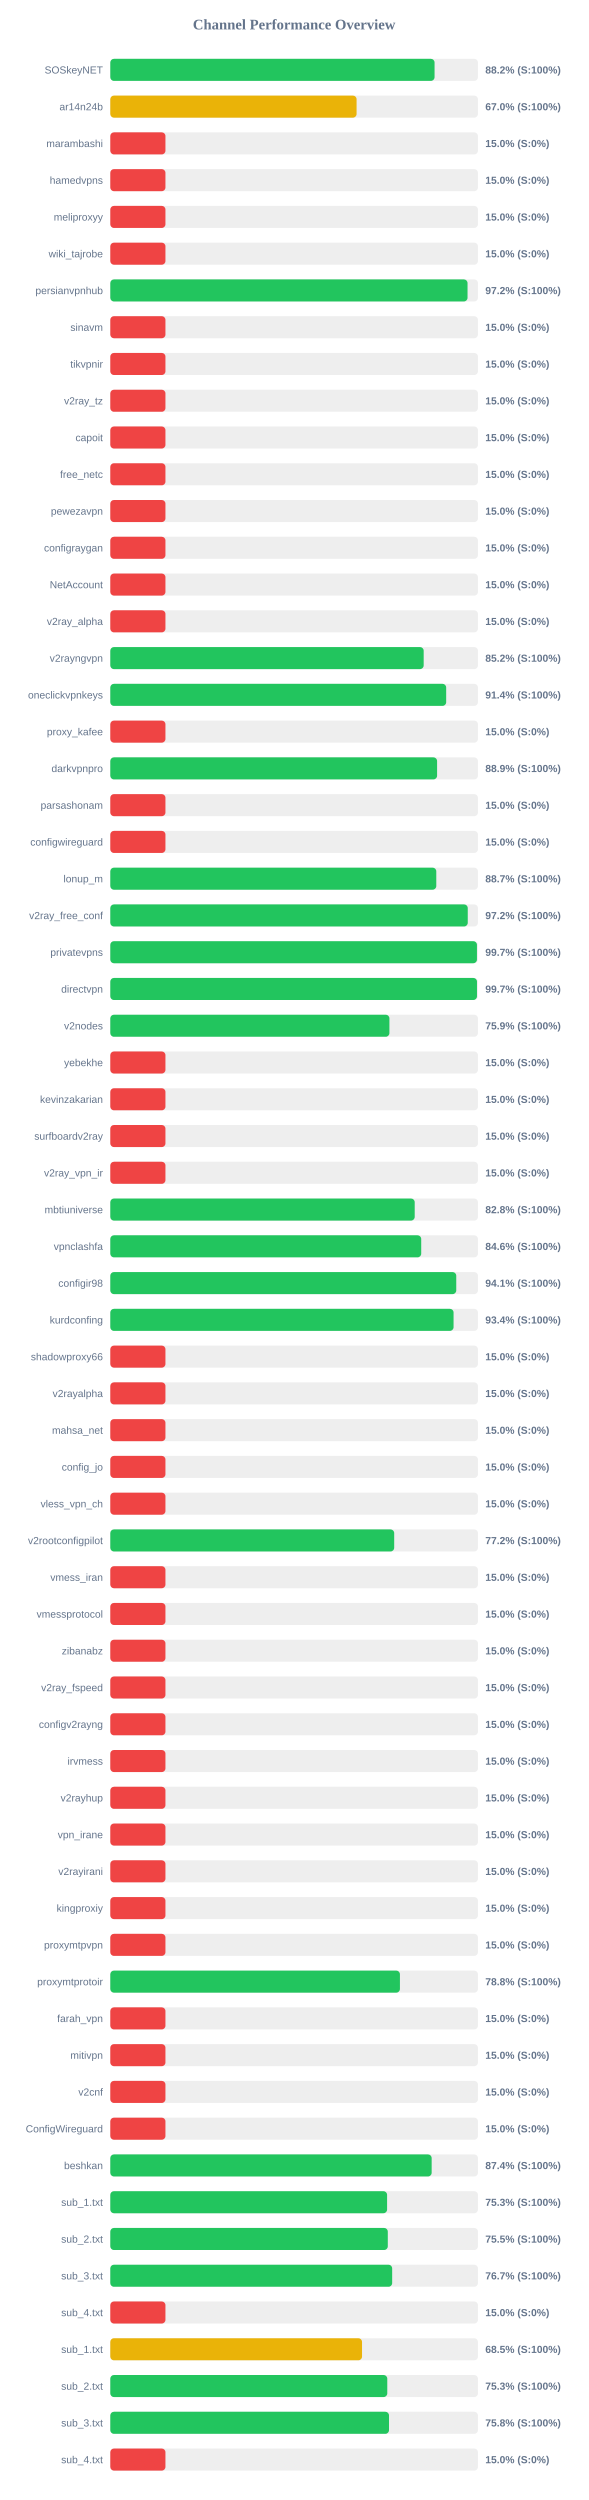
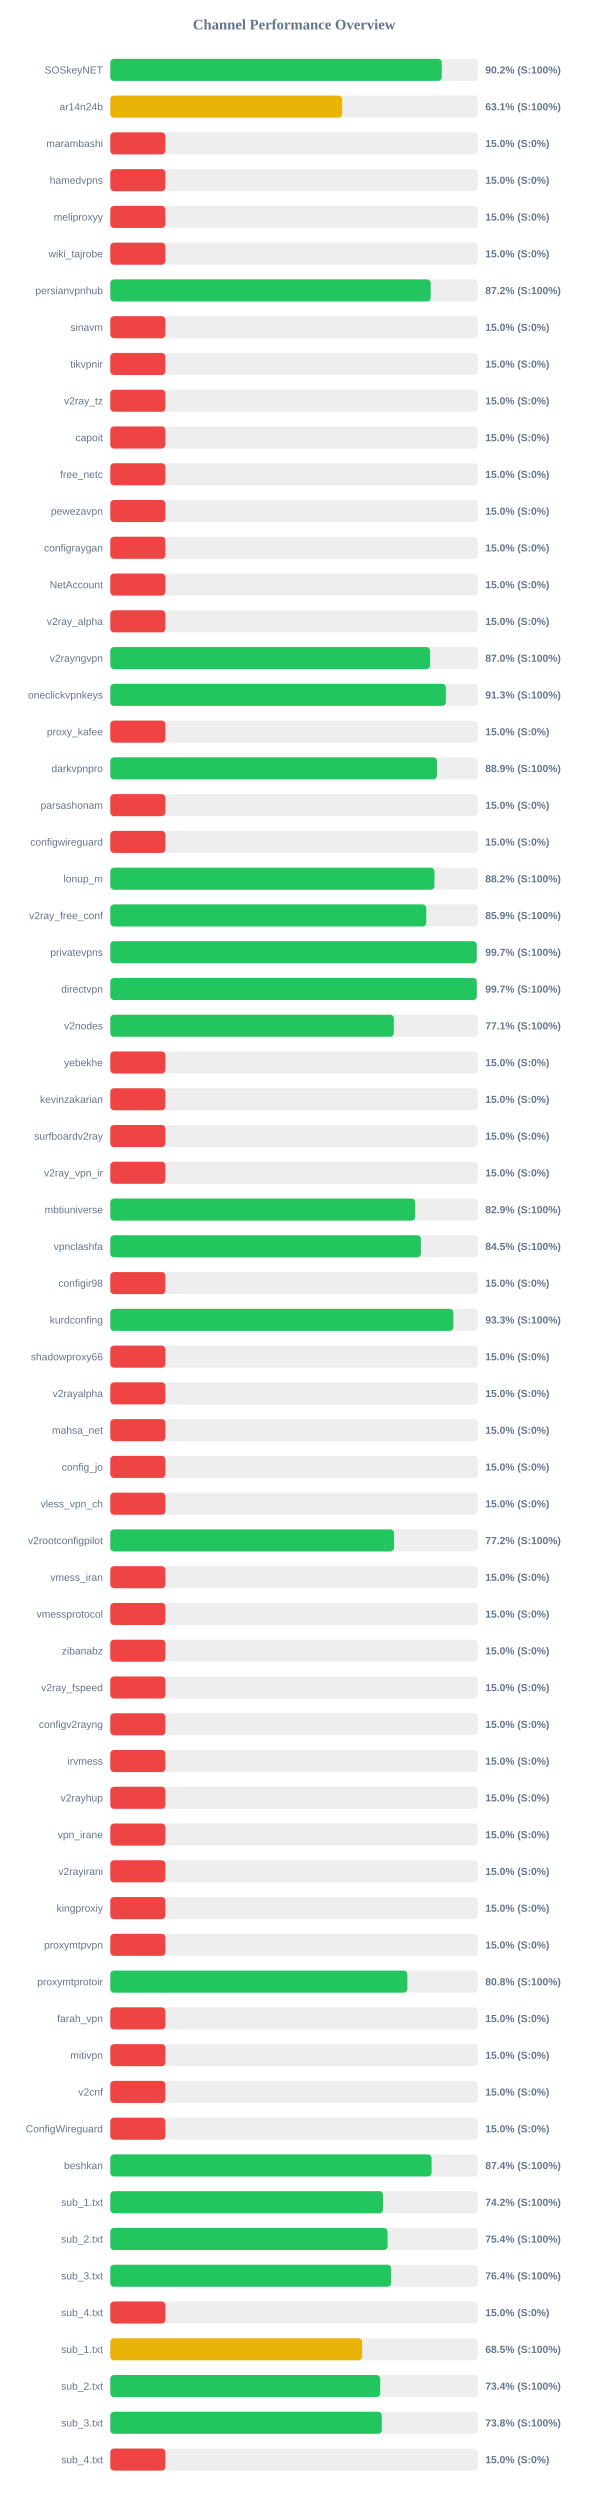
<svg xmlns="http://www.w3.org/2000/svg" width="800" height="3400" version="1.1">
  <style>
        .row { font: 14px Arial; fill: #64748b; }
        .score { font: bold 14px Arial; fill: #64748b; }
    </style>
  <text x="400" y="40" text-anchor="middle" font-size="20px" font-weight="bold" fill="#64748b">Channel Performance Overview</text>
  <rect x="150" y="80" width="500" height="30" fill="#eee" rx="5" />
-   <rect x="150" y="80" width="441.0" height="30" fill="#22c55e" rx="5" />
+   <rect x="150" y="80" width="450.8" height="30" fill="#22c55e" rx="5" />
  <text x="140" y="100" text-anchor="end" class="row">SOSkeyNET</text>
-   <text x="660" y="100" text-anchor="start" class="score">88.2% (S:100%)</text>
+   <text x="660" y="100" text-anchor="start" class="score">90.2% (S:100%)</text>
  <rect x="150" y="130" width="500" height="30" fill="#eee" rx="5" />
-   <rect x="150" y="130" width="334.95" height="30" fill="#eab308" rx="5" />
+   <rect x="150" y="130" width="315.3" height="30" fill="#eab308" rx="5" />
  <text x="140" y="150" text-anchor="end" class="row">ar14n24b</text>
-   <text x="660" y="150" text-anchor="start" class="score">67.0% (S:100%)</text>
+   <text x="660" y="150" text-anchor="start" class="score">63.1% (S:100%)</text>
  <rect x="150" y="180" width="500" height="30" fill="#eee" rx="5" />
  <rect x="150" y="180" width="75.0" height="30" fill="#ef4444" rx="5" />
  <text x="140" y="200" text-anchor="end" class="row">marambashi</text>
  <text x="660" y="200" text-anchor="start" class="score">15.0% (S:0%)</text>
  <rect x="150" y="230" width="500" height="30" fill="#eee" rx="5" />
  <rect x="150" y="230" width="75.0" height="30" fill="#ef4444" rx="5" />
  <text x="140" y="250" text-anchor="end" class="row">hamedvpns</text>
  <text x="660" y="250" text-anchor="start" class="score">15.0% (S:0%)</text>
  <rect x="150" y="280" width="500" height="30" fill="#eee" rx="5" />
  <rect x="150" y="280" width="75.0" height="30" fill="#ef4444" rx="5" />
  <text x="140" y="300" text-anchor="end" class="row">meliproxyy</text>
  <text x="660" y="300" text-anchor="start" class="score">15.0% (S:0%)</text>
  <rect x="150" y="330" width="500" height="30" fill="#eee" rx="5" />
  <rect x="150" y="330" width="75.0" height="30" fill="#ef4444" rx="5" />
  <text x="140" y="350" text-anchor="end" class="row">wiki_tajrobe</text>
  <text x="660" y="350" text-anchor="start" class="score">15.0% (S:0%)</text>
  <rect x="150" y="380" width="500" height="30" fill="#eee" rx="5" />
-   <rect x="150" y="380" width="485.85" height="30" fill="#22c55e" rx="5" />
+   <rect x="150" y="380" width="435.75" height="30" fill="#22c55e" rx="5" />
  <text x="140" y="400" text-anchor="end" class="row">persianvpnhub</text>
-   <text x="660" y="400" text-anchor="start" class="score">97.2% (S:100%)</text>
+   <text x="660" y="400" text-anchor="start" class="score">87.2% (S:100%)</text>
  <rect x="150" y="430" width="500" height="30" fill="#eee" rx="5" />
  <rect x="150" y="430" width="75.0" height="30" fill="#ef4444" rx="5" />
  <text x="140" y="450" text-anchor="end" class="row">sinavm</text>
  <text x="660" y="450" text-anchor="start" class="score">15.0% (S:0%)</text>
  <rect x="150" y="480" width="500" height="30" fill="#eee" rx="5" />
  <rect x="150" y="480" width="75.0" height="30" fill="#ef4444" rx="5" />
  <text x="140" y="500" text-anchor="end" class="row">tikvpnir</text>
  <text x="660" y="500" text-anchor="start" class="score">15.0% (S:0%)</text>
  <rect x="150" y="530" width="500" height="30" fill="#eee" rx="5" />
  <rect x="150" y="530" width="75.0" height="30" fill="#ef4444" rx="5" />
  <text x="140" y="550" text-anchor="end" class="row">v2ray_tz</text>
  <text x="660" y="550" text-anchor="start" class="score">15.0% (S:0%)</text>
  <rect x="150" y="580" width="500" height="30" fill="#eee" rx="5" />
  <rect x="150" y="580" width="75.0" height="30" fill="#ef4444" rx="5" />
  <text x="140" y="600" text-anchor="end" class="row">capoit</text>
  <text x="660" y="600" text-anchor="start" class="score">15.0% (S:0%)</text>
  <rect x="150" y="630" width="500" height="30" fill="#eee" rx="5" />
  <rect x="150" y="630" width="75.0" height="30" fill="#ef4444" rx="5" />
  <text x="140" y="650" text-anchor="end" class="row">free_netc</text>
  <text x="660" y="650" text-anchor="start" class="score">15.0% (S:0%)</text>
  <rect x="150" y="680" width="500" height="30" fill="#eee" rx="5" />
  <rect x="150" y="680" width="75.0" height="30" fill="#ef4444" rx="5" />
  <text x="140" y="700" text-anchor="end" class="row">pewezavpn</text>
  <text x="660" y="700" text-anchor="start" class="score">15.0% (S:0%)</text>
  <rect x="150" y="730" width="500" height="30" fill="#eee" rx="5" />
  <rect x="150" y="730" width="75.0" height="30" fill="#ef4444" rx="5" />
  <text x="140" y="750" text-anchor="end" class="row">configraygan</text>
  <text x="660" y="750" text-anchor="start" class="score">15.0% (S:0%)</text>
  <rect x="150" y="780" width="500" height="30" fill="#eee" rx="5" />
  <rect x="150" y="780" width="75.0" height="30" fill="#ef4444" rx="5" />
  <text x="140" y="800" text-anchor="end" class="row">NetAccount</text>
  <text x="660" y="800" text-anchor="start" class="score">15.0% (S:0%)</text>
  <rect x="150" y="830" width="500" height="30" fill="#eee" rx="5" />
  <rect x="150" y="830" width="75.0" height="30" fill="#ef4444" rx="5" />
  <text x="140" y="850" text-anchor="end" class="row">v2ray_alpha</text>
  <text x="660" y="850" text-anchor="start" class="score">15.0% (S:0%)</text>
  <rect x="150" y="880" width="500" height="30" fill="#eee" rx="5" />
-   <rect x="150" y="880" width="426.2" height="30" fill="#22c55e" rx="5" />
+   <rect x="150" y="880" width="434.85" height="30" fill="#22c55e" rx="5" />
  <text x="140" y="900" text-anchor="end" class="row">v2rayngvpn</text>
-   <text x="660" y="900" text-anchor="start" class="score">85.2% (S:100%)</text>
+   <text x="660" y="900" text-anchor="start" class="score">87.0% (S:100%)</text>
  <rect x="150" y="930" width="500" height="30" fill="#eee" rx="5" />
-   <rect x="150" y="930" width="456.8" height="30" fill="#22c55e" rx="5" />
+   <rect x="150" y="930" width="456.35" height="30" fill="#22c55e" rx="5" />
  <text x="140" y="950" text-anchor="end" class="row">oneclickvpnkeys</text>
-   <text x="660" y="950" text-anchor="start" class="score">91.4% (S:100%)</text>
+   <text x="660" y="950" text-anchor="start" class="score">91.3% (S:100%)</text>
  <rect x="150" y="980" width="500" height="30" fill="#eee" rx="5" />
  <rect x="150" y="980" width="75.0" height="30" fill="#ef4444" rx="5" />
  <text x="140" y="1000" text-anchor="end" class="row">proxy_kafee</text>
  <text x="660" y="1000" text-anchor="start" class="score">15.0% (S:0%)</text>
  <rect x="150" y="1030" width="500" height="30" fill="#eee" rx="5" />
-   <rect x="150" y="1030" width="444.45" height="30" fill="#22c55e" rx="5" />
+   <rect x="150" y="1030" width="444.3" height="30" fill="#22c55e" rx="5" />
  <text x="140" y="1050" text-anchor="end" class="row">darkvpnpro</text>
  <text x="660" y="1050" text-anchor="start" class="score">88.9% (S:100%)</text>
  <rect x="150" y="1080" width="500" height="30" fill="#eee" rx="5" />
  <rect x="150" y="1080" width="75.0" height="30" fill="#ef4444" rx="5" />
  <text x="140" y="1100" text-anchor="end" class="row">parsashonam</text>
  <text x="660" y="1100" text-anchor="start" class="score">15.0% (S:0%)</text>
  <rect x="150" y="1130" width="500" height="30" fill="#eee" rx="5" />
  <rect x="150" y="1130" width="75.0" height="30" fill="#ef4444" rx="5" />
  <text x="140" y="1150" text-anchor="end" class="row">configwireguard</text>
  <text x="660" y="1150" text-anchor="start" class="score">15.0% (S:0%)</text>
  <rect x="150" y="1180" width="500" height="30" fill="#eee" rx="5" />
-   <rect x="150" y="1180" width="443.35" height="30" fill="#22c55e" rx="5" />
+   <rect x="150" y="1180" width="440.85" height="30" fill="#22c55e" rx="5" />
  <text x="140" y="1200" text-anchor="end" class="row">lonup_m</text>
-   <text x="660" y="1200" text-anchor="start" class="score">88.7% (S:100%)</text>
+   <text x="660" y="1200" text-anchor="start" class="score">88.2% (S:100%)</text>
  <rect x="150" y="1230" width="500" height="30" fill="#eee" rx="5" />
-   <rect x="150" y="1230" width="486.15" height="30" fill="#22c55e" rx="5" />
+   <rect x="150" y="1230" width="429.7" height="30" fill="#22c55e" rx="5" />
  <text x="140" y="1250" text-anchor="end" class="row">v2ray_free_conf</text>
-   <text x="660" y="1250" text-anchor="start" class="score">97.2% (S:100%)</text>
+   <text x="660" y="1250" text-anchor="start" class="score">85.9% (S:100%)</text>
  <rect x="150" y="1280" width="500" height="30" fill="#eee" rx="5" />
-   <rect x="150" y="1280" width="498.65" height="30" fill="#22c55e" rx="5" />
+   <rect x="150" y="1280" width="498.4" height="30" fill="#22c55e" rx="5" />
  <text x="140" y="1300" text-anchor="end" class="row">privatevpns</text>
  <text x="660" y="1300" text-anchor="start" class="score">99.7% (S:100%)</text>
  <rect x="150" y="1330" width="500" height="30" fill="#eee" rx="5" />
-   <rect x="150" y="1330" width="498.7" height="30" fill="#22c55e" rx="5" />
+   <rect x="150" y="1330" width="498.5" height="30" fill="#22c55e" rx="5" />
  <text x="140" y="1350" text-anchor="end" class="row">directvpn</text>
  <text x="660" y="1350" text-anchor="start" class="score">99.7% (S:100%)</text>
  <rect x="150" y="1380" width="500" height="30" fill="#eee" rx="5" />
-   <rect x="150" y="1380" width="379.6" height="30" fill="#22c55e" rx="5" />
+   <rect x="150" y="1380" width="385.6" height="30" fill="#22c55e" rx="5" />
  <text x="140" y="1400" text-anchor="end" class="row">v2nodes</text>
-   <text x="660" y="1400" text-anchor="start" class="score">75.9% (S:100%)</text>
+   <text x="660" y="1400" text-anchor="start" class="score">77.1% (S:100%)</text>
  <rect x="150" y="1430" width="500" height="30" fill="#eee" rx="5" />
  <rect x="150" y="1430" width="75.0" height="30" fill="#ef4444" rx="5" />
  <text x="140" y="1450" text-anchor="end" class="row">yebekhe</text>
  <text x="660" y="1450" text-anchor="start" class="score">15.0% (S:0%)</text>
  <rect x="150" y="1480" width="500" height="30" fill="#eee" rx="5" />
  <rect x="150" y="1480" width="75.0" height="30" fill="#ef4444" rx="5" />
  <text x="140" y="1500" text-anchor="end" class="row">kevinzakarian</text>
  <text x="660" y="1500" text-anchor="start" class="score">15.0% (S:0%)</text>
  <rect x="150" y="1530" width="500" height="30" fill="#eee" rx="5" />
  <rect x="150" y="1530" width="75.0" height="30" fill="#ef4444" rx="5" />
  <text x="140" y="1550" text-anchor="end" class="row">surfboardv2ray</text>
  <text x="660" y="1550" text-anchor="start" class="score">15.0% (S:0%)</text>
  <rect x="150" y="1580" width="500" height="30" fill="#eee" rx="5" />
  <rect x="150" y="1580" width="75.0" height="30" fill="#ef4444" rx="5" />
  <text x="140" y="1600" text-anchor="end" class="row">v2ray_vpn_ir</text>
  <text x="660" y="1600" text-anchor="start" class="score">15.0% (S:0%)</text>
  <rect x="150" y="1630" width="500" height="30" fill="#eee" rx="5" />
-   <rect x="150" y="1630" width="414.0" height="30" fill="#22c55e" rx="5" />
+   <rect x="150" y="1630" width="414.7" height="30" fill="#22c55e" rx="5" />
  <text x="140" y="1650" text-anchor="end" class="row">mbtiuniverse</text>
-   <text x="660" y="1650" text-anchor="start" class="score">82.8% (S:100%)</text>
+   <text x="660" y="1650" text-anchor="start" class="score">82.9% (S:100%)</text>
  <rect x="150" y="1680" width="500" height="30" fill="#eee" rx="5" />
-   <rect x="150" y="1680" width="422.85" height="30" fill="#22c55e" rx="5" />
+   <rect x="150" y="1680" width="422.45" height="30" fill="#22c55e" rx="5" />
  <text x="140" y="1700" text-anchor="end" class="row">vpnclashfa</text>
-   <text x="660" y="1700" text-anchor="start" class="score">84.6% (S:100%)</text>
+   <text x="660" y="1700" text-anchor="start" class="score">84.5% (S:100%)</text>
  <rect x="150" y="1730" width="500" height="30" fill="#eee" rx="5" />
-   <rect x="150" y="1730" width="470.5" height="30" fill="#22c55e" rx="5" />
+   <rect x="150" y="1730" width="75.0" height="30" fill="#ef4444" rx="5" />
  <text x="140" y="1750" text-anchor="end" class="row">configir98</text>
-   <text x="660" y="1750" text-anchor="start" class="score">94.1% (S:100%)</text>
+   <text x="660" y="1750" text-anchor="start" class="score">15.0% (S:0%)</text>
  <rect x="150" y="1780" width="500" height="30" fill="#eee" rx="5" />
-   <rect x="150" y="1780" width="466.85" height="30" fill="#22c55e" rx="5" />
+   <rect x="150" y="1780" width="466.5" height="30" fill="#22c55e" rx="5" />
  <text x="140" y="1800" text-anchor="end" class="row">kurdconfing</text>
-   <text x="660" y="1800" text-anchor="start" class="score">93.4% (S:100%)</text>
+   <text x="660" y="1800" text-anchor="start" class="score">93.3% (S:100%)</text>
  <rect x="150" y="1830" width="500" height="30" fill="#eee" rx="5" />
  <rect x="150" y="1830" width="75.0" height="30" fill="#ef4444" rx="5" />
  <text x="140" y="1850" text-anchor="end" class="row">shadowproxy66</text>
  <text x="660" y="1850" text-anchor="start" class="score">15.0% (S:0%)</text>
  <rect x="150" y="1880" width="500" height="30" fill="#eee" rx="5" />
  <rect x="150" y="1880" width="75.0" height="30" fill="#ef4444" rx="5" />
  <text x="140" y="1900" text-anchor="end" class="row">v2rayalpha</text>
  <text x="660" y="1900" text-anchor="start" class="score">15.0% (S:0%)</text>
  <rect x="150" y="1930" width="500" height="30" fill="#eee" rx="5" />
  <rect x="150" y="1930" width="75.0" height="30" fill="#ef4444" rx="5" />
  <text x="140" y="1950" text-anchor="end" class="row">mahsa_net</text>
  <text x="660" y="1950" text-anchor="start" class="score">15.0% (S:0%)</text>
  <rect x="150" y="1980" width="500" height="30" fill="#eee" rx="5" />
  <rect x="150" y="1980" width="75.0" height="30" fill="#ef4444" rx="5" />
  <text x="140" y="2000" text-anchor="end" class="row">config_jo</text>
  <text x="660" y="2000" text-anchor="start" class="score">15.0% (S:0%)</text>
  <rect x="150" y="2030" width="500" height="30" fill="#eee" rx="5" />
  <rect x="150" y="2030" width="75.0" height="30" fill="#ef4444" rx="5" />
  <text x="140" y="2050" text-anchor="end" class="row">vless_vpn_ch</text>
  <text x="660" y="2050" text-anchor="start" class="score">15.0% (S:0%)</text>
  <rect x="150" y="2080" width="500" height="30" fill="#eee" rx="5" />
-   <rect x="150" y="2080" width="386.1" height="30" fill="#22c55e" rx="5" />
+   <rect x="150" y="2080" width="385.85" height="30" fill="#22c55e" rx="5" />
  <text x="140" y="2100" text-anchor="end" class="row">v2rootconfigpilot</text>
  <text x="660" y="2100" text-anchor="start" class="score">77.2% (S:100%)</text>
  <rect x="150" y="2130" width="500" height="30" fill="#eee" rx="5" />
  <rect x="150" y="2130" width="75.0" height="30" fill="#ef4444" rx="5" />
  <text x="140" y="2150" text-anchor="end" class="row">vmess_iran</text>
  <text x="660" y="2150" text-anchor="start" class="score">15.0% (S:0%)</text>
  <rect x="150" y="2180" width="500" height="30" fill="#eee" rx="5" />
  <rect x="150" y="2180" width="75.0" height="30" fill="#ef4444" rx="5" />
  <text x="140" y="2200" text-anchor="end" class="row">vmessprotocol</text>
  <text x="660" y="2200" text-anchor="start" class="score">15.0% (S:0%)</text>
  <rect x="150" y="2230" width="500" height="30" fill="#eee" rx="5" />
  <rect x="150" y="2230" width="75.0" height="30" fill="#ef4444" rx="5" />
  <text x="140" y="2250" text-anchor="end" class="row">zibanabz</text>
  <text x="660" y="2250" text-anchor="start" class="score">15.0% (S:0%)</text>
  <rect x="150" y="2280" width="500" height="30" fill="#eee" rx="5" />
  <rect x="150" y="2280" width="75.0" height="30" fill="#ef4444" rx="5" />
  <text x="140" y="2300" text-anchor="end" class="row">v2ray_fspeed</text>
  <text x="660" y="2300" text-anchor="start" class="score">15.0% (S:0%)</text>
  <rect x="150" y="2330" width="500" height="30" fill="#eee" rx="5" />
  <rect x="150" y="2330" width="75.0" height="30" fill="#ef4444" rx="5" />
  <text x="140" y="2350" text-anchor="end" class="row">configv2rayng</text>
  <text x="660" y="2350" text-anchor="start" class="score">15.0% (S:0%)</text>
  <rect x="150" y="2380" width="500" height="30" fill="#eee" rx="5" />
  <rect x="150" y="2380" width="75.0" height="30" fill="#ef4444" rx="5" />
  <text x="140" y="2400" text-anchor="end" class="row">irvmess</text>
  <text x="660" y="2400" text-anchor="start" class="score">15.0% (S:0%)</text>
  <rect x="150" y="2430" width="500" height="30" fill="#eee" rx="5" />
  <rect x="150" y="2430" width="75.0" height="30" fill="#ef4444" rx="5" />
  <text x="140" y="2450" text-anchor="end" class="row">v2rayhup</text>
  <text x="660" y="2450" text-anchor="start" class="score">15.0% (S:0%)</text>
  <rect x="150" y="2480" width="500" height="30" fill="#eee" rx="5" />
  <rect x="150" y="2480" width="75.0" height="30" fill="#ef4444" rx="5" />
  <text x="140" y="2500" text-anchor="end" class="row">vpn_irane</text>
  <text x="660" y="2500" text-anchor="start" class="score">15.0% (S:0%)</text>
  <rect x="150" y="2530" width="500" height="30" fill="#eee" rx="5" />
  <rect x="150" y="2530" width="75.0" height="30" fill="#ef4444" rx="5" />
  <text x="140" y="2550" text-anchor="end" class="row">v2rayirani</text>
  <text x="660" y="2550" text-anchor="start" class="score">15.0% (S:0%)</text>
  <rect x="150" y="2580" width="500" height="30" fill="#eee" rx="5" />
  <rect x="150" y="2580" width="75.0" height="30" fill="#ef4444" rx="5" />
  <text x="140" y="2600" text-anchor="end" class="row">kingproxiy</text>
  <text x="660" y="2600" text-anchor="start" class="score">15.0% (S:0%)</text>
  <rect x="150" y="2630" width="500" height="30" fill="#eee" rx="5" />
  <rect x="150" y="2630" width="75.0" height="30" fill="#ef4444" rx="5" />
  <text x="140" y="2650" text-anchor="end" class="row">proxymtpvpn</text>
  <text x="660" y="2650" text-anchor="start" class="score">15.0% (S:0%)</text>
  <rect x="150" y="2680" width="500" height="30" fill="#eee" rx="5" />
-   <rect x="150" y="2680" width="393.9" height="30" fill="#22c55e" rx="5" />
+   <rect x="150" y="2680" width="404.0" height="30" fill="#22c55e" rx="5" />
  <text x="140" y="2700" text-anchor="end" class="row">proxymtprotoir</text>
-   <text x="660" y="2700" text-anchor="start" class="score">78.8% (S:100%)</text>
+   <text x="660" y="2700" text-anchor="start" class="score">80.8% (S:100%)</text>
  <rect x="150" y="2730" width="500" height="30" fill="#eee" rx="5" />
  <rect x="150" y="2730" width="75.0" height="30" fill="#ef4444" rx="5" />
  <text x="140" y="2750" text-anchor="end" class="row">farah_vpn</text>
  <text x="660" y="2750" text-anchor="start" class="score">15.0% (S:0%)</text>
  <rect x="150" y="2780" width="500" height="30" fill="#eee" rx="5" />
  <rect x="150" y="2780" width="75.0" height="30" fill="#ef4444" rx="5" />
  <text x="140" y="2800" text-anchor="end" class="row">mitivpn</text>
  <text x="660" y="2800" text-anchor="start" class="score">15.0% (S:0%)</text>
  <rect x="150" y="2830" width="500" height="30" fill="#eee" rx="5" />
  <rect x="150" y="2830" width="75.0" height="30" fill="#ef4444" rx="5" />
  <text x="140" y="2850" text-anchor="end" class="row">v2cnf</text>
  <text x="660" y="2850" text-anchor="start" class="score">15.0% (S:0%)</text>
  <rect x="150" y="2880" width="500" height="30" fill="#eee" rx="5" />
  <rect x="150" y="2880" width="75.0" height="30" fill="#ef4444" rx="5" />
  <text x="140" y="2900" text-anchor="end" class="row">ConfigWireguard</text>
  <text x="660" y="2900" text-anchor="start" class="score">15.0% (S:0%)</text>
  <rect x="150" y="2930" width="500" height="30" fill="#eee" rx="5" />
-   <rect x="150" y="2930" width="437.05" height="30" fill="#22c55e" rx="5" />
+   <rect x="150" y="2930" width="436.95" height="30" fill="#22c55e" rx="5" />
  <text x="140" y="2950" text-anchor="end" class="row">beshkan</text>
  <text x="660" y="2950" text-anchor="start" class="score">87.4% (S:100%)</text>
  <rect x="150" y="2980" width="500" height="30" fill="#eee" rx="5" />
-   <rect x="150" y="2980" width="376.45" height="30" fill="#22c55e" rx="5" />
+   <rect x="150" y="2980" width="370.9" height="30" fill="#22c55e" rx="5" />
  <text x="140" y="3000" text-anchor="end" class="row">sub_1.txt</text>
-   <text x="660" y="3000" text-anchor="start" class="score">75.3% (S:100%)</text>
+   <text x="660" y="3000" text-anchor="start" class="score">74.2% (S:100%)</text>
  <rect x="150" y="3030" width="500" height="30" fill="#eee" rx="5" />
-   <rect x="150" y="3030" width="377.4" height="30" fill="#22c55e" rx="5" />
+   <rect x="150" y="3030" width="377.1" height="30" fill="#22c55e" rx="5" />
  <text x="140" y="3050" text-anchor="end" class="row">sub_2.txt</text>
-   <text x="660" y="3050" text-anchor="start" class="score">75.5% (S:100%)</text>
+   <text x="660" y="3050" text-anchor="start" class="score">75.4% (S:100%)</text>
  <rect x="150" y="3080" width="500" height="30" fill="#eee" rx="5" />
-   <rect x="150" y="3080" width="383.35" height="30" fill="#22c55e" rx="5" />
+   <rect x="150" y="3080" width="382.0" height="30" fill="#22c55e" rx="5" />
  <text x="140" y="3100" text-anchor="end" class="row">sub_3.txt</text>
-   <text x="660" y="3100" text-anchor="start" class="score">76.7% (S:100%)</text>
+   <text x="660" y="3100" text-anchor="start" class="score">76.4% (S:100%)</text>
  <rect x="150" y="3130" width="500" height="30" fill="#eee" rx="5" />
  <rect x="150" y="3130" width="75.0" height="30" fill="#ef4444" rx="5" />
  <text x="140" y="3150" text-anchor="end" class="row">sub_4.txt</text>
  <text x="660" y="3150" text-anchor="start" class="score">15.0% (S:0%)</text>
  <rect x="150" y="3180" width="500" height="30" fill="#eee" rx="5" />
-   <rect x="150" y="3180" width="342.35" height="30" fill="#eab308" rx="5" />
+   <rect x="150" y="3180" width="342.55" height="30" fill="#eab308" rx="5" />
  <text x="140" y="3200" text-anchor="end" class="row">sub_1.txt</text>
  <text x="660" y="3200" text-anchor="start" class="score">68.5% (S:100%)</text>
  <rect x="150" y="3230" width="500" height="30" fill="#eee" rx="5" />
-   <rect x="150" y="3230" width="376.7" height="30" fill="#22c55e" rx="5" />
+   <rect x="150" y="3230" width="367.05" height="30" fill="#22c55e" rx="5" />
  <text x="140" y="3250" text-anchor="end" class="row">sub_2.txt</text>
-   <text x="660" y="3250" text-anchor="start" class="score">75.3% (S:100%)</text>
+   <text x="660" y="3250" text-anchor="start" class="score">73.4% (S:100%)</text>
  <rect x="150" y="3280" width="500" height="30" fill="#eee" rx="5" />
-   <rect x="150" y="3280" width="379.05" height="30" fill="#22c55e" rx="5" />
+   <rect x="150" y="3280" width="369.2" height="30" fill="#22c55e" rx="5" />
  <text x="140" y="3300" text-anchor="end" class="row">sub_3.txt</text>
-   <text x="660" y="3300" text-anchor="start" class="score">75.8% (S:100%)</text>
+   <text x="660" y="3300" text-anchor="start" class="score">73.8% (S:100%)</text>
  <rect x="150" y="3330" width="500" height="30" fill="#eee" rx="5" />
  <rect x="150" y="3330" width="75.0" height="30" fill="#ef4444" rx="5" />
  <text x="140" y="3350" text-anchor="end" class="row">sub_4.txt</text>
  <text x="660" y="3350" text-anchor="start" class="score">15.0% (S:0%)</text>
</svg>
